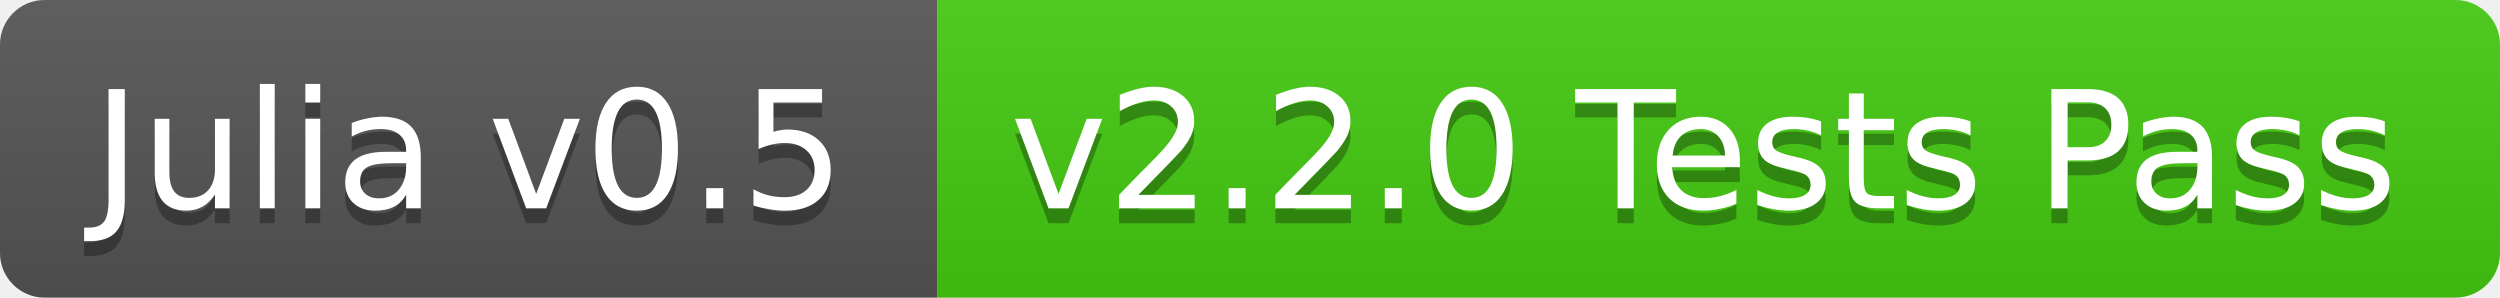
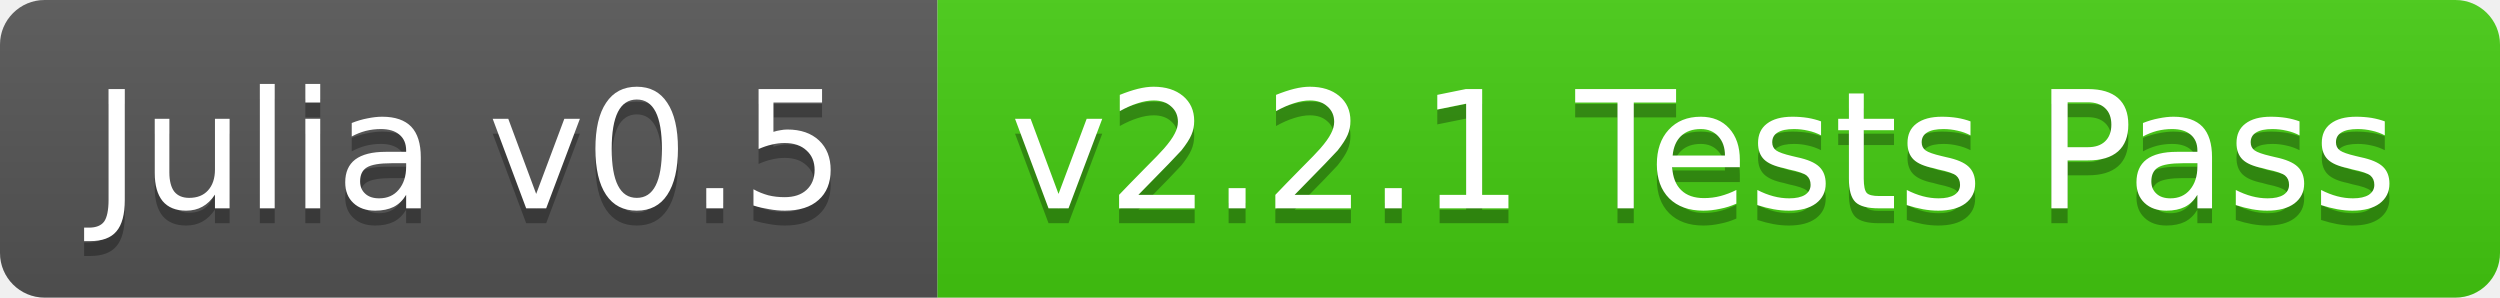
<svg xmlns="http://www.w3.org/2000/svg" width="168" height="20">
  <linearGradient id="b" x2="0" y2="100%">
    <stop offset="0" stop-color="#bbb" stop-opacity=".1" />
    <stop offset="1" stop-opacity=".1" />
  </linearGradient>
  <clipPath id="a">
    <rect width="168" height="20" rx="3" fill="#fff" />
  </clipPath>
  <g clip-path="url(#a)">
    <path fill="#555" d="M0 0h63v20H0z" />
    <path fill="#4c1" d="M63 0h105v20H63z" />
    <path fill="url(#b)" d="M0 0h168v20H0z" />
  </g>
  <g fill="#fff" text-anchor="middle" font-family="DejaVu Sans,Verdana,Geneva,sans-serif" font-size="11">
    <text x="31.5" y="15" fill="#010101" fill-opacity=".3">Julia v0.5</text>
    <text x="31.5" y="14">Julia v0.5</text>
-     <text x="114.5" y="15" fill="#010101" fill-opacity=".3">v2.2.0 Tests Pass</text>
-     <text x="114.5" y="14">v2.2.0 Tests Pass</text>
+     <text x="114.5" y="15" fill="#010101" fill-opacity=".3">v2.2.1 Tests Pass</text>
+     <text x="114.5" y="14">v2.2.1 Tests Pass</text>
  </g>
</svg>
